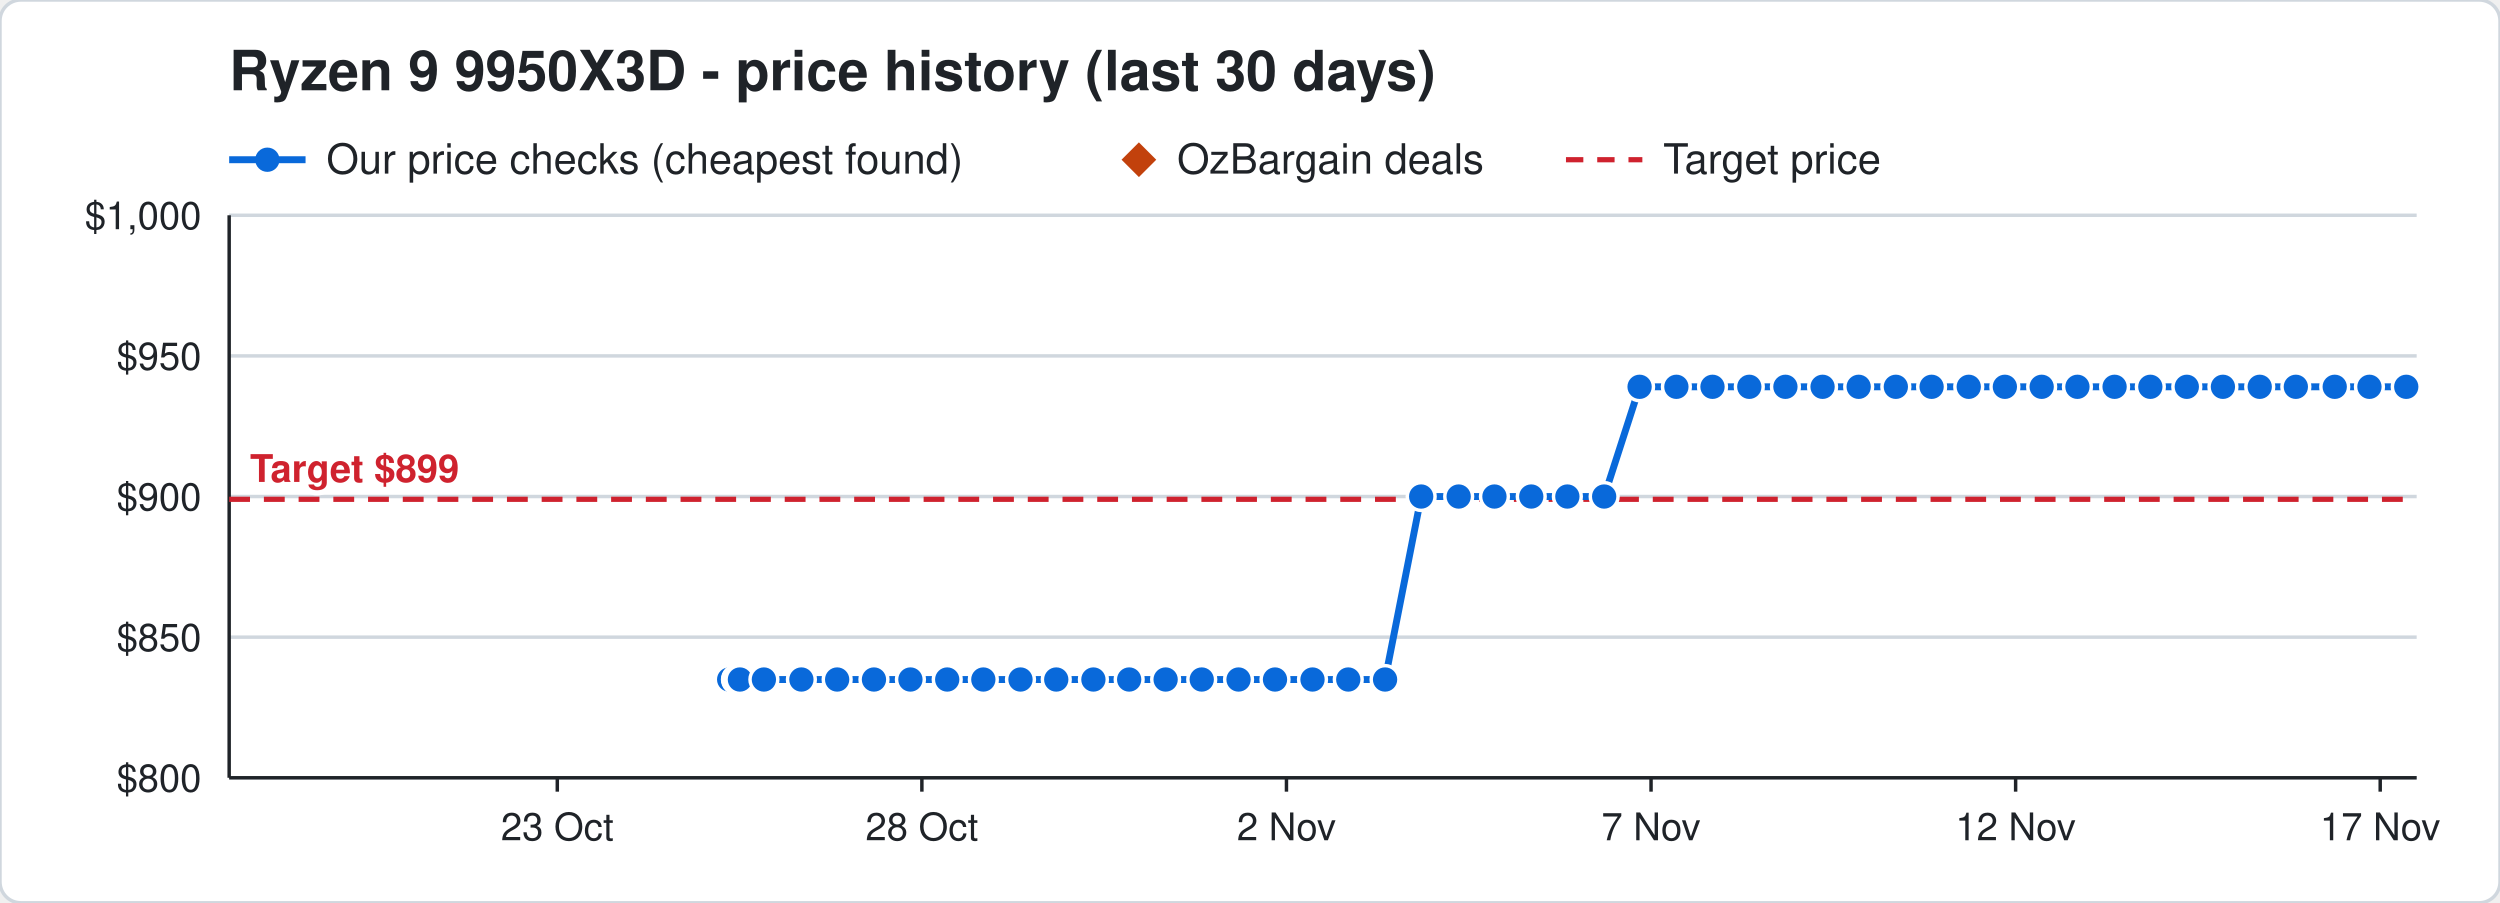
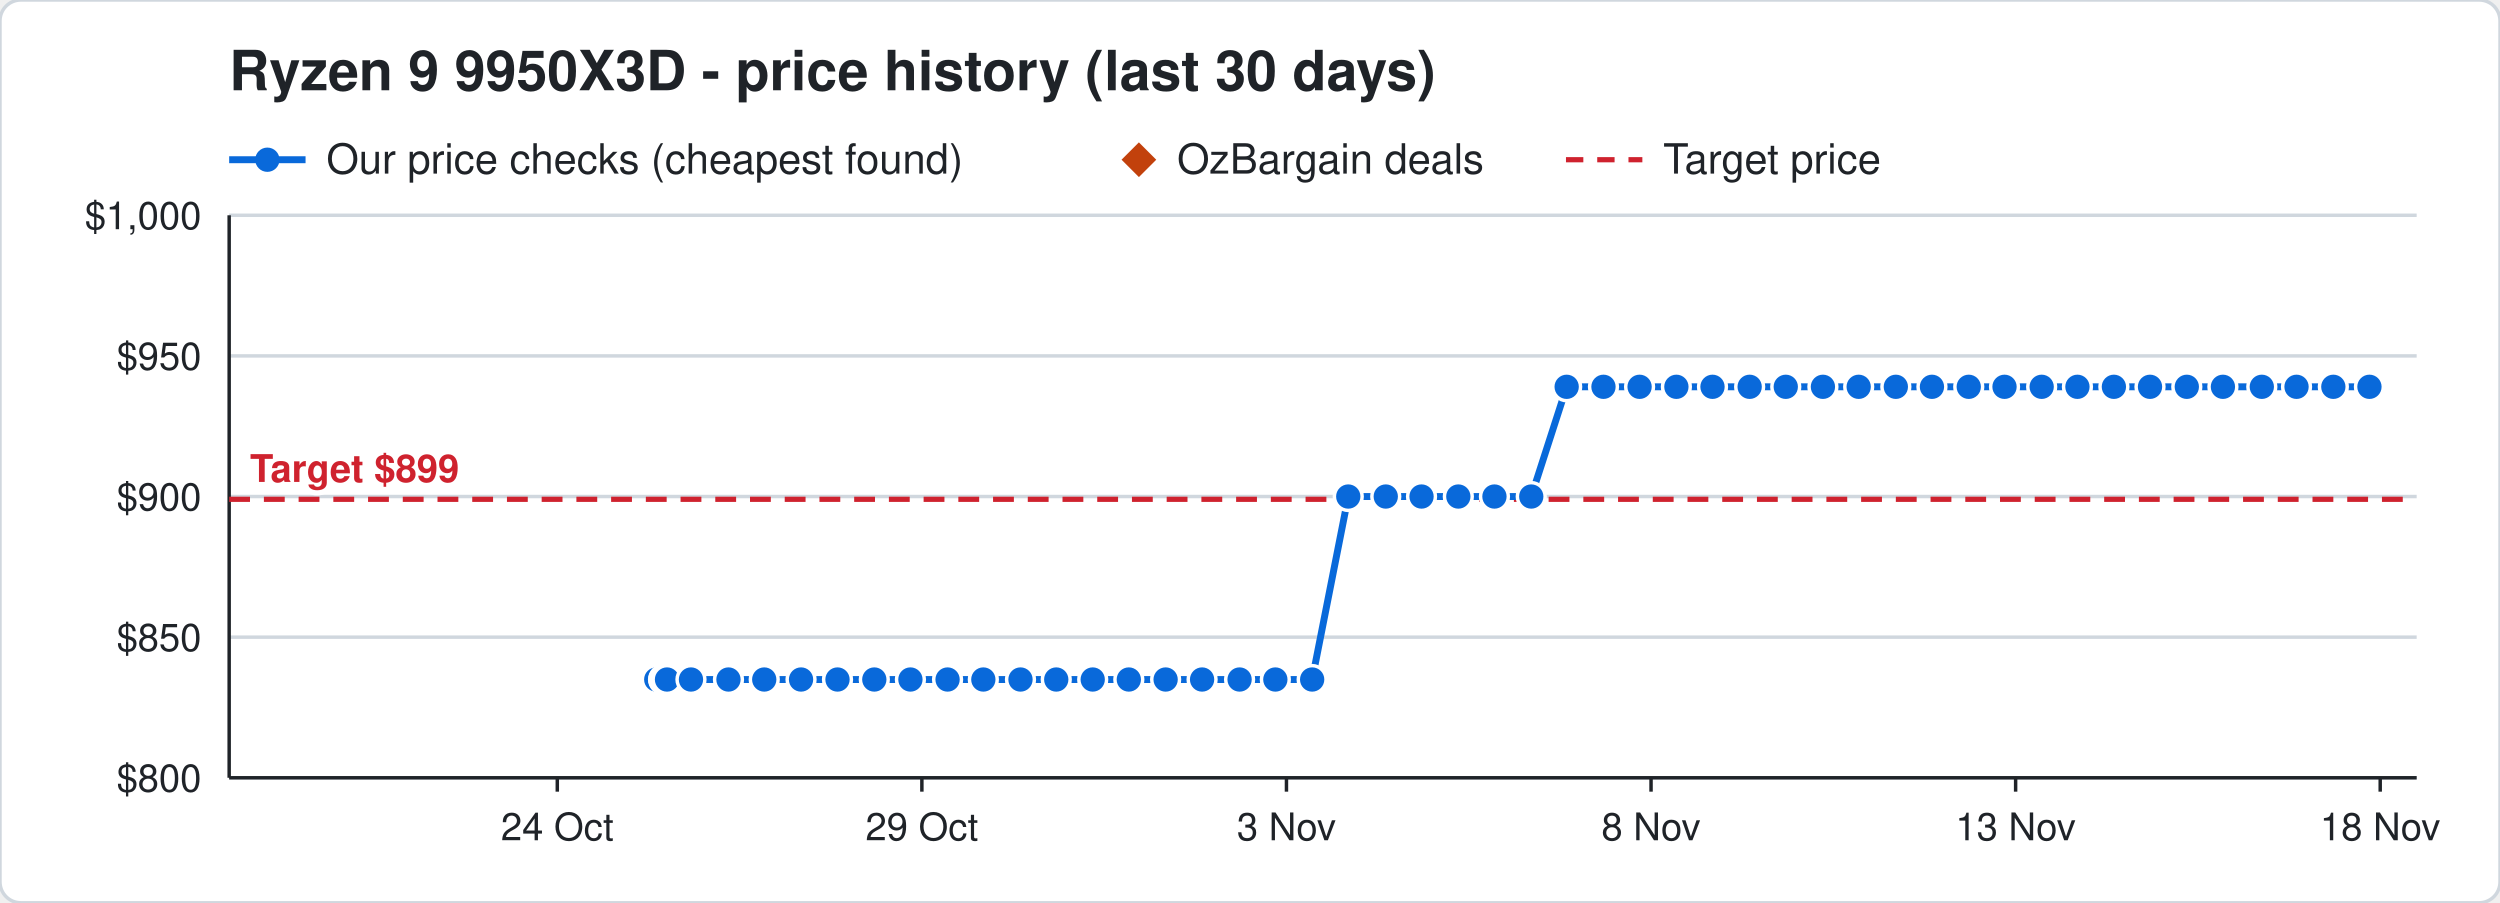
<svg xmlns="http://www.w3.org/2000/svg" width="720" height="260" viewBox="0 0 720 260" font-family="Segoe UI, Helvetica, Arial, sans-serif">
  <rect width="720" height="260" rx="6" fill="#ffffff" stroke="#d0d7de" />
  <text x="66" y="26" font-size="16" font-weight="700" fill="#1f2328">Ryzen 9 9950X3D - price history (last 30 days)</text>
  <line x1="66" y1="46" x2="88" y2="46" stroke="#0969da" stroke-width="2" />
  <circle cx="77" cy="46" r="3.5" fill="#0969da" />
  <text x="94" y="50" font-size="12" fill="#1f2328">Our price checks (cheapest found)</text>
  <path d="M328 41 l5 5 l-5 5 l-5 -5 z" fill="#c2410c" />
  <text x="339" y="50" font-size="12" fill="#1f2328">OzBargain deals</text>
  <line x1="451" y1="46" x2="473" y2="46" stroke="#cf222e" stroke-width="1.5" stroke-dasharray="5 4" />
  <text x="479" y="50" font-size="12" fill="#1f2328">Target price</text>
  <line x1="66" y1="224.0" x2="696" y2="224.0" stroke="#d0d7de" />
  <text x="58" y="228.0" font-size="11" text-anchor="end" fill="#1f2328">$800</text>
  <line x1="66" y1="183.5" x2="696" y2="183.5" stroke="#d0d7de" />
  <text x="58" y="187.5" font-size="11" text-anchor="end" fill="#1f2328">$850</text>
  <line x1="66" y1="143.0" x2="696" y2="143.0" stroke="#d0d7de" />
  <text x="58" y="147.0" font-size="11" text-anchor="end" fill="#1f2328">$900</text>
  <line x1="66" y1="102.5" x2="696" y2="102.5" stroke="#d0d7de" />
  <text x="58" y="106.5" font-size="11" text-anchor="end" fill="#1f2328">$950</text>
  <line x1="66" y1="62.0" x2="696" y2="62.0" stroke="#d0d7de" />
  <text x="58" y="66.0" font-size="11" text-anchor="end" fill="#1f2328">$1,000</text>
  <line x1="685.5" y1="224" x2="685.5" y2="228" stroke="#1f2328" />
-   <text x="685.5" y="242" font-size="11" text-anchor="middle" fill="#1f2328">17 Nov</text>
+   <text x="685.5" y="242" font-size="11" text-anchor="middle" fill="#1f2328">18 Nov</text>
  <line x1="580.5" y1="224" x2="580.5" y2="228" stroke="#1f2328" />
-   <text x="580.5" y="242" font-size="11" text-anchor="middle" fill="#1f2328">12 Nov</text>
+   <text x="580.5" y="242" font-size="11" text-anchor="middle" fill="#1f2328">13 Nov</text>
  <line x1="475.5" y1="224" x2="475.5" y2="228" stroke="#1f2328" />
-   <text x="475.5" y="242" font-size="11" text-anchor="middle" fill="#1f2328">7 Nov</text>
+   <text x="475.5" y="242" font-size="11" text-anchor="middle" fill="#1f2328">8 Nov</text>
  <line x1="370.5" y1="224" x2="370.5" y2="228" stroke="#1f2328" />
-   <text x="370.5" y="242" font-size="11" text-anchor="middle" fill="#1f2328">2 Nov</text>
+   <text x="370.5" y="242" font-size="11" text-anchor="middle" fill="#1f2328">3 Nov</text>
  <line x1="265.5" y1="224" x2="265.5" y2="228" stroke="#1f2328" />
-   <text x="265.5" y="242" font-size="11" text-anchor="middle" fill="#1f2328">28 Oct</text>
+   <text x="265.5" y="242" font-size="11" text-anchor="middle" fill="#1f2328">29 Oct</text>
  <line x1="160.5" y1="224" x2="160.5" y2="228" stroke="#1f2328" />
-   <text x="160.5" y="242" font-size="11" text-anchor="middle" fill="#1f2328">23 Oct</text>
+   <text x="160.5" y="242" font-size="11" text-anchor="middle" fill="#1f2328">24 Oct</text>
  <line x1="66" y1="224" x2="696" y2="224" stroke="#1f2328" />
  <line x1="66" y1="62" x2="66" y2="224" stroke="#1f2328" />
  <line x1="66" y1="143.8" x2="696" y2="143.8" stroke="#cf222e" stroke-width="1.5" stroke-dasharray="6 4" />
  <text x="72" y="138.8" font-size="11" font-weight="700" text-anchor="start" fill="#cf222e" stroke="#ffffff" stroke-width="3" paint-order="stroke">Target $899</text>
-   <polyline points="210.0,195.7 212.1,195.7 212.2,195.7 212.9,195.7 213.0,195.7 213.1,195.7 220.0,195.7 230.8,195.7 241.1,195.7 251.7,195.7 262.2,195.7 272.8,195.7 283.2,195.7 293.9,195.7 304.2,195.7 314.9,195.7 325.2,195.7 335.7,195.7 346.1,195.7 356.7,195.7 367.2,195.7 378.0,195.7 388.3,195.7 398.9,195.7 409.3,143.0 420.1,143.0 430.4,143.0 441.0,143.0 451.4,143.0 462.0,143.0 472.2,111.4 482.8,111.4 493.2,111.4 503.8,111.4 514.2,111.4 524.9,111.4 535.3,111.4 546.0,111.4 556.3,111.4 567.0,111.4 577.4,111.4 588.0,111.4 598.3,111.4 609.0,111.4 619.3,111.4 629.8,111.4 640.2,111.4 650.8,111.4 661.2,111.4 672.4,111.4 682.4,111.4 693.0,111.4" fill="none" stroke="#0969da" stroke-width="2" />
-   <circle cx="210.0" cy="195.7" r="4" fill="#0969da" stroke="#ffffff" stroke-width="1" />
-   <circle cx="212.1" cy="195.7" r="4" fill="#0969da" stroke="#ffffff" stroke-width="1" />
-   <circle cx="212.2" cy="195.7" r="4" fill="#0969da" stroke="#ffffff" stroke-width="1" />
-   <circle cx="212.9" cy="195.7" r="4" fill="#0969da" stroke="#ffffff" stroke-width="1" />
-   <circle cx="213.0" cy="195.7" r="4" fill="#0969da" stroke="#ffffff" stroke-width="1" />
-   <circle cx="213.1" cy="195.7" r="4" fill="#0969da" stroke="#ffffff" stroke-width="1" />
-   <circle cx="220.0" cy="195.7" r="4" fill="#0969da" stroke="#ffffff" stroke-width="1" />
-   <circle cx="230.8" cy="195.7" r="4" fill="#0969da" stroke="#ffffff" stroke-width="1" />
-   <circle cx="241.1" cy="195.7" r="4" fill="#0969da" stroke="#ffffff" stroke-width="1" />
-   <circle cx="251.7" cy="195.7" r="4" fill="#0969da" stroke="#ffffff" stroke-width="1" />
+   <polyline points="189.0,195.7 191.1,195.7 191.2,195.7 191.9,195.7 192.0,195.7 192.1,195.7 199.0,195.7 209.8,195.7 220.1,195.7 230.7,195.7 241.2,195.7 251.8,195.7 262.2,195.7 272.9,195.7 283.2,195.7 293.9,195.7 304.2,195.7 314.7,195.7 325.1,195.7 335.7,195.7 346.2,195.7 357.0,195.7 367.3,195.7 377.9,195.7 388.3,143.0 399.1,143.0 409.4,143.0 420.0,143.0 430.4,143.0 441.0,143.0 451.2,111.4 461.8,111.4 472.2,111.4 482.8,111.4 493.2,111.4 503.9,111.4 514.3,111.4 525.0,111.4 535.3,111.4 546.0,111.4 556.4,111.4 567.0,111.4 577.3,111.4 588.0,111.4 598.3,111.4 608.8,111.4 619.2,111.4 629.8,111.4 640.2,111.4 651.4,111.4 661.4,111.4 672.0,111.4 682.4,111.4" fill="none" stroke="#0969da" stroke-width="2" />
+   <circle cx="189.0" cy="195.7" r="4" fill="#0969da" stroke="#ffffff" stroke-width="1" />
+   <circle cx="191.1" cy="195.7" r="4" fill="#0969da" stroke="#ffffff" stroke-width="1" />
+   <circle cx="191.2" cy="195.7" r="4" fill="#0969da" stroke="#ffffff" stroke-width="1" />
+   <circle cx="191.9" cy="195.7" r="4" fill="#0969da" stroke="#ffffff" stroke-width="1" />
+   <circle cx="192.0" cy="195.7" r="4" fill="#0969da" stroke="#ffffff" stroke-width="1" />
+   <circle cx="192.1" cy="195.7" r="4" fill="#0969da" stroke="#ffffff" stroke-width="1" />
+   <circle cx="199.0" cy="195.7" r="4" fill="#0969da" stroke="#ffffff" stroke-width="1" />
+   <circle cx="209.8" cy="195.7" r="4" fill="#0969da" stroke="#ffffff" stroke-width="1" />
+   <circle cx="220.1" cy="195.7" r="4" fill="#0969da" stroke="#ffffff" stroke-width="1" />
+   <circle cx="230.7" cy="195.7" r="4" fill="#0969da" stroke="#ffffff" stroke-width="1" />
+   <circle cx="241.2" cy="195.7" r="4" fill="#0969da" stroke="#ffffff" stroke-width="1" />
+   <circle cx="251.8" cy="195.7" r="4" fill="#0969da" stroke="#ffffff" stroke-width="1" />
  <circle cx="262.2" cy="195.7" r="4" fill="#0969da" stroke="#ffffff" stroke-width="1" />
-   <circle cx="272.8" cy="195.7" r="4" fill="#0969da" stroke="#ffffff" stroke-width="1" />
+   <circle cx="272.9" cy="195.7" r="4" fill="#0969da" stroke="#ffffff" stroke-width="1" />
  <circle cx="283.2" cy="195.7" r="4" fill="#0969da" stroke="#ffffff" stroke-width="1" />
  <circle cx="293.9" cy="195.7" r="4" fill="#0969da" stroke="#ffffff" stroke-width="1" />
  <circle cx="304.2" cy="195.7" r="4" fill="#0969da" stroke="#ffffff" stroke-width="1" />
-   <circle cx="314.9" cy="195.7" r="4" fill="#0969da" stroke="#ffffff" stroke-width="1" />
-   <circle cx="325.2" cy="195.7" r="4" fill="#0969da" stroke="#ffffff" stroke-width="1" />
+   <circle cx="314.7" cy="195.7" r="4" fill="#0969da" stroke="#ffffff" stroke-width="1" />
+   <circle cx="325.1" cy="195.7" r="4" fill="#0969da" stroke="#ffffff" stroke-width="1" />
  <circle cx="335.7" cy="195.7" r="4" fill="#0969da" stroke="#ffffff" stroke-width="1" />
-   <circle cx="346.1" cy="195.7" r="4" fill="#0969da" stroke="#ffffff" stroke-width="1" />
-   <circle cx="356.7" cy="195.7" r="4" fill="#0969da" stroke="#ffffff" stroke-width="1" />
-   <circle cx="367.2" cy="195.7" r="4" fill="#0969da" stroke="#ffffff" stroke-width="1" />
-   <circle cx="378.0" cy="195.7" r="4" fill="#0969da" stroke="#ffffff" stroke-width="1" />
-   <circle cx="388.3" cy="195.7" r="4" fill="#0969da" stroke="#ffffff" stroke-width="1" />
-   <circle cx="398.9" cy="195.7" r="4" fill="#0969da" stroke="#ffffff" stroke-width="1" />
-   <circle cx="409.3" cy="143.0" r="4" fill="#0969da" stroke="#ffffff" stroke-width="1" />
-   <circle cx="420.1" cy="143.0" r="4" fill="#0969da" stroke="#ffffff" stroke-width="1" />
+   <circle cx="346.2" cy="195.7" r="4" fill="#0969da" stroke="#ffffff" stroke-width="1" />
+   <circle cx="357.0" cy="195.7" r="4" fill="#0969da" stroke="#ffffff" stroke-width="1" />
+   <circle cx="367.3" cy="195.7" r="4" fill="#0969da" stroke="#ffffff" stroke-width="1" />
+   <circle cx="377.9" cy="195.7" r="4" fill="#0969da" stroke="#ffffff" stroke-width="1" />
+   <circle cx="388.3" cy="143.0" r="4" fill="#0969da" stroke="#ffffff" stroke-width="1" />
+   <circle cx="399.1" cy="143.0" r="4" fill="#0969da" stroke="#ffffff" stroke-width="1" />
+   <circle cx="409.4" cy="143.0" r="4" fill="#0969da" stroke="#ffffff" stroke-width="1" />
+   <circle cx="420.0" cy="143.0" r="4" fill="#0969da" stroke="#ffffff" stroke-width="1" />
  <circle cx="430.4" cy="143.0" r="4" fill="#0969da" stroke="#ffffff" stroke-width="1" />
  <circle cx="441.0" cy="143.0" r="4" fill="#0969da" stroke="#ffffff" stroke-width="1" />
-   <circle cx="451.4" cy="143.0" r="4" fill="#0969da" stroke="#ffffff" stroke-width="1" />
-   <circle cx="462.0" cy="143.0" r="4" fill="#0969da" stroke="#ffffff" stroke-width="1" />
+   <circle cx="451.2" cy="111.4" r="4" fill="#0969da" stroke="#ffffff" stroke-width="1" />
+   <circle cx="461.8" cy="111.4" r="4" fill="#0969da" stroke="#ffffff" stroke-width="1" />
  <circle cx="472.2" cy="111.4" r="4" fill="#0969da" stroke="#ffffff" stroke-width="1" />
  <circle cx="482.8" cy="111.4" r="4" fill="#0969da" stroke="#ffffff" stroke-width="1" />
  <circle cx="493.2" cy="111.4" r="4" fill="#0969da" stroke="#ffffff" stroke-width="1" />
-   <circle cx="503.8" cy="111.4" r="4" fill="#0969da" stroke="#ffffff" stroke-width="1" />
-   <circle cx="514.2" cy="111.4" r="4" fill="#0969da" stroke="#ffffff" stroke-width="1" />
-   <circle cx="524.9" cy="111.4" r="4" fill="#0969da" stroke="#ffffff" stroke-width="1" />
+   <circle cx="503.9" cy="111.4" r="4" fill="#0969da" stroke="#ffffff" stroke-width="1" />
+   <circle cx="514.3" cy="111.4" r="4" fill="#0969da" stroke="#ffffff" stroke-width="1" />
+   <circle cx="525.0" cy="111.4" r="4" fill="#0969da" stroke="#ffffff" stroke-width="1" />
  <circle cx="535.3" cy="111.4" r="4" fill="#0969da" stroke="#ffffff" stroke-width="1" />
  <circle cx="546.0" cy="111.4" r="4" fill="#0969da" stroke="#ffffff" stroke-width="1" />
-   <circle cx="556.3" cy="111.4" r="4" fill="#0969da" stroke="#ffffff" stroke-width="1" />
+   <circle cx="556.4" cy="111.4" r="4" fill="#0969da" stroke="#ffffff" stroke-width="1" />
  <circle cx="567.0" cy="111.4" r="4" fill="#0969da" stroke="#ffffff" stroke-width="1" />
-   <circle cx="577.4" cy="111.4" r="4" fill="#0969da" stroke="#ffffff" stroke-width="1" />
+   <circle cx="577.3" cy="111.4" r="4" fill="#0969da" stroke="#ffffff" stroke-width="1" />
  <circle cx="588.0" cy="111.4" r="4" fill="#0969da" stroke="#ffffff" stroke-width="1" />
  <circle cx="598.3" cy="111.4" r="4" fill="#0969da" stroke="#ffffff" stroke-width="1" />
-   <circle cx="609.0" cy="111.4" r="4" fill="#0969da" stroke="#ffffff" stroke-width="1" />
-   <circle cx="619.3" cy="111.4" r="4" fill="#0969da" stroke="#ffffff" stroke-width="1" />
+   <circle cx="608.8" cy="111.4" r="4" fill="#0969da" stroke="#ffffff" stroke-width="1" />
+   <circle cx="619.2" cy="111.4" r="4" fill="#0969da" stroke="#ffffff" stroke-width="1" />
  <circle cx="629.8" cy="111.4" r="4" fill="#0969da" stroke="#ffffff" stroke-width="1" />
  <circle cx="640.2" cy="111.4" r="4" fill="#0969da" stroke="#ffffff" stroke-width="1" />
-   <circle cx="650.8" cy="111.4" r="4" fill="#0969da" stroke="#ffffff" stroke-width="1" />
-   <circle cx="661.2" cy="111.4" r="4" fill="#0969da" stroke="#ffffff" stroke-width="1" />
-   <circle cx="672.4" cy="111.4" r="4" fill="#0969da" stroke="#ffffff" stroke-width="1" />
+   <circle cx="651.4" cy="111.4" r="4" fill="#0969da" stroke="#ffffff" stroke-width="1" />
+   <circle cx="661.4" cy="111.4" r="4" fill="#0969da" stroke="#ffffff" stroke-width="1" />
+   <circle cx="672.0" cy="111.4" r="4" fill="#0969da" stroke="#ffffff" stroke-width="1" />
  <circle cx="682.4" cy="111.4" r="4" fill="#0969da" stroke="#ffffff" stroke-width="1" />
-   <circle cx="693.0" cy="111.4" r="4" fill="#0969da" stroke="#ffffff" stroke-width="1" />
</svg>
